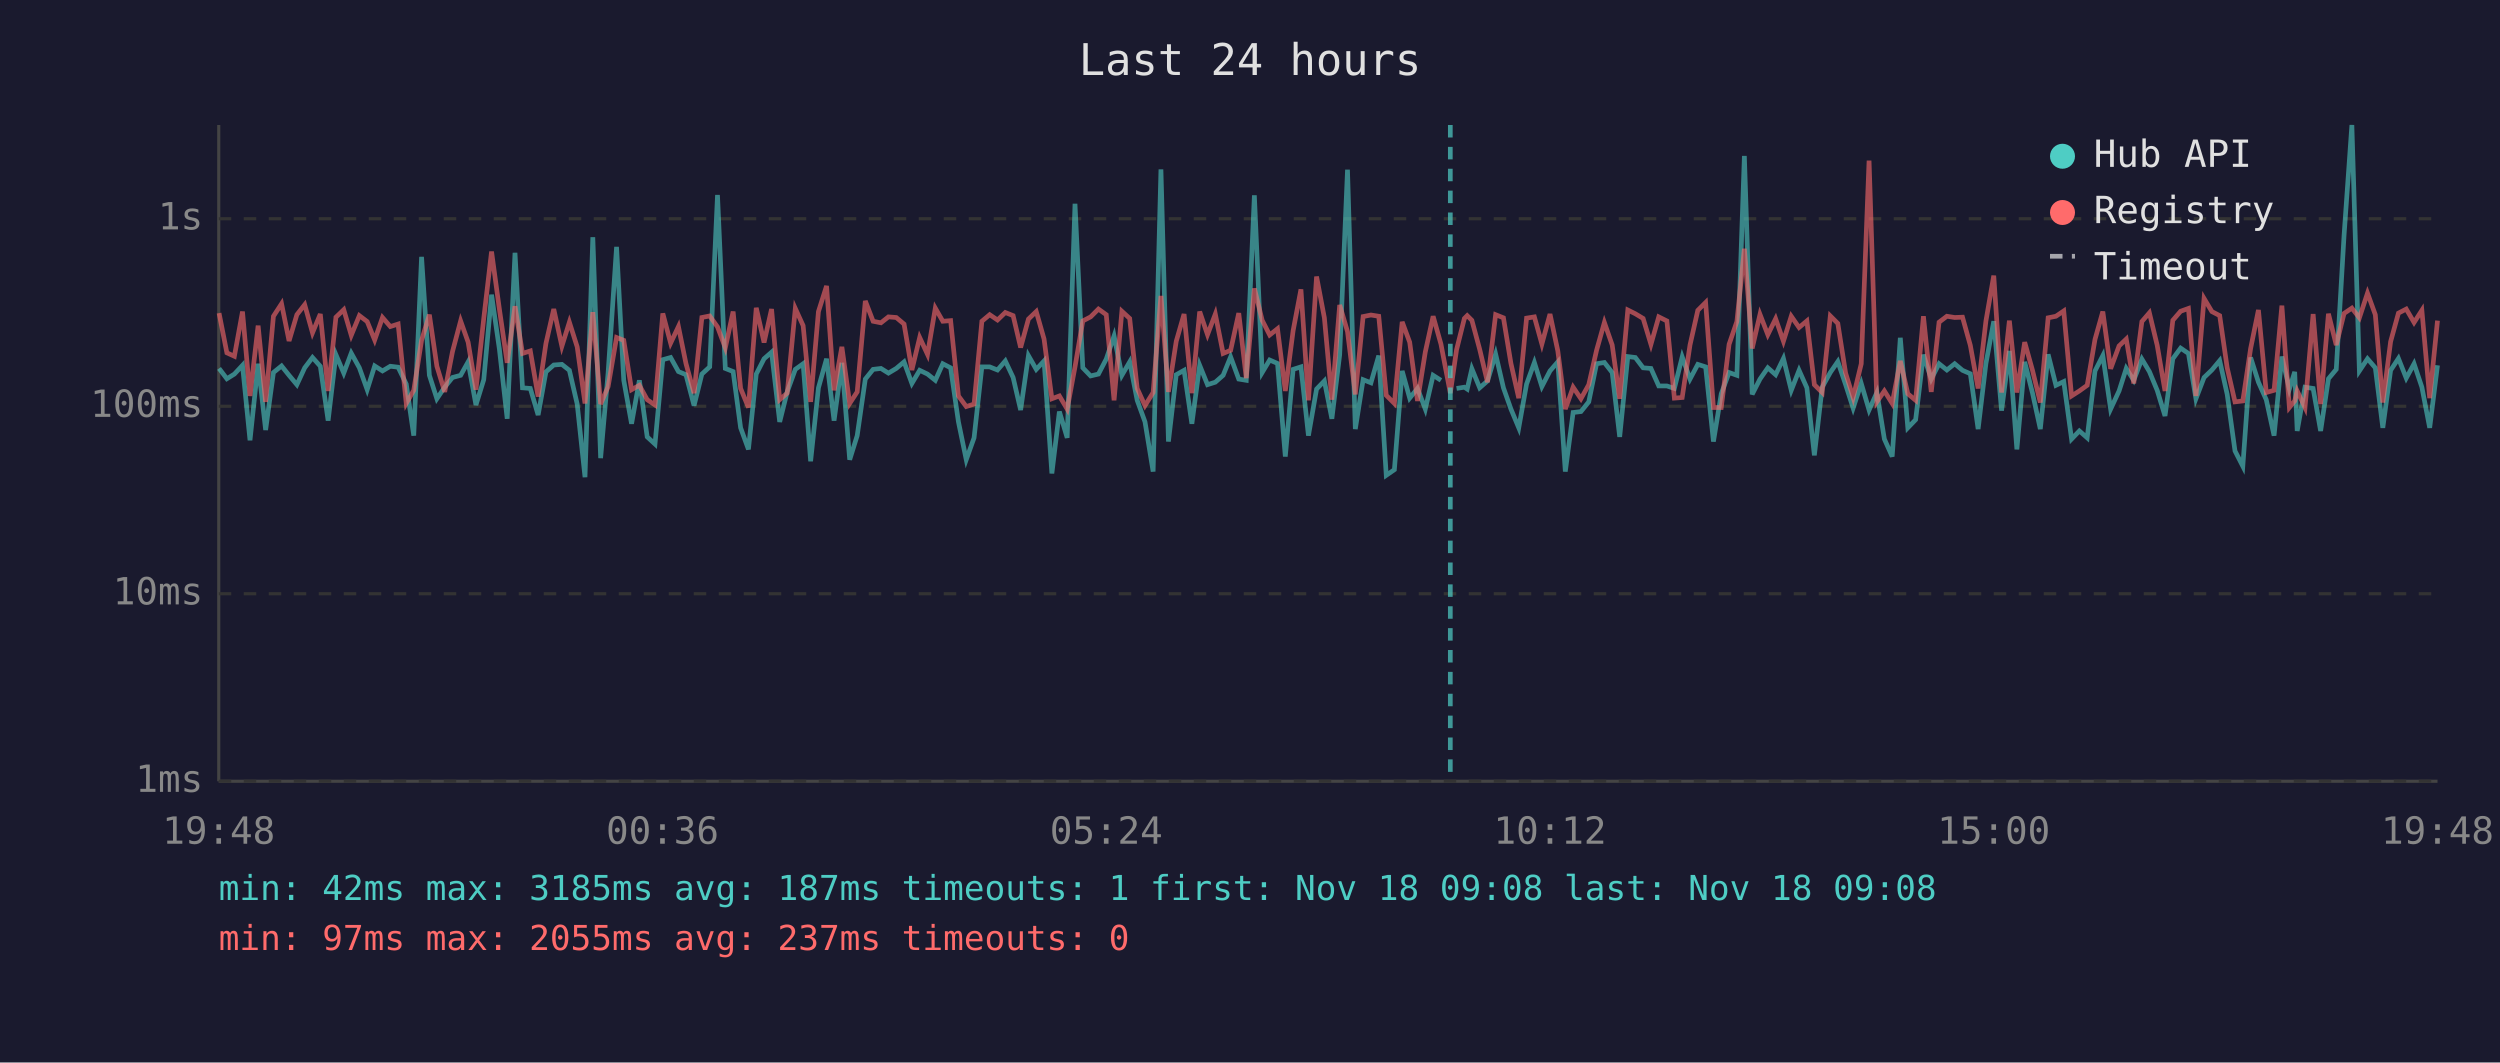
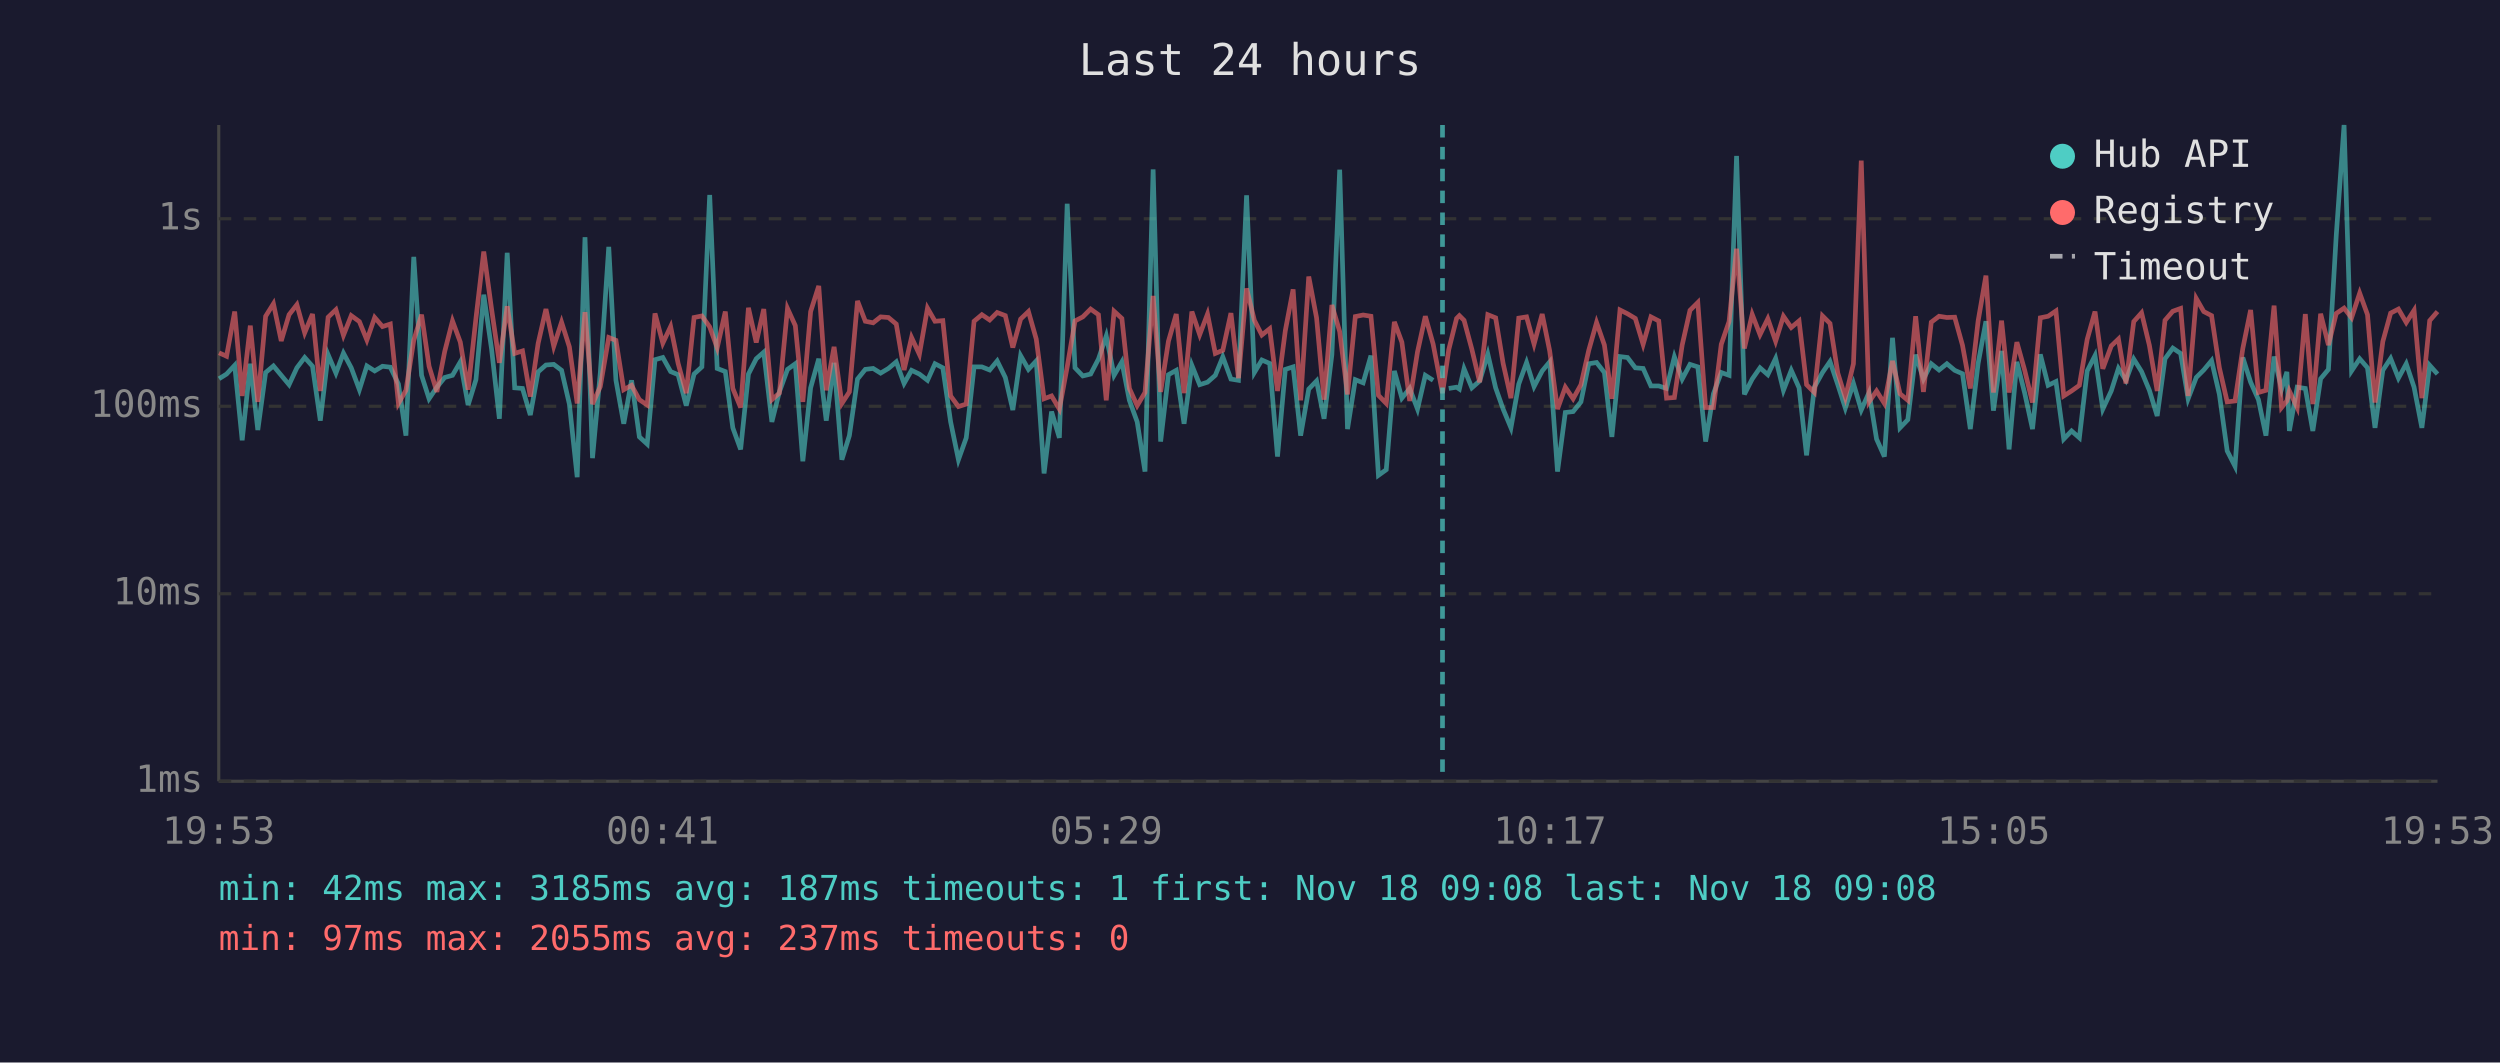
<svg xmlns="http://www.w3.org/2000/svg" viewBox="0 0 800 340" font-family="monospace" font-size="12">
  <rect width="800" height="340" fill="#1a1a2e" />
  <text x="400" y="24" fill="#e0e0e0" font-size="14" text-anchor="middle">Last 24 hours</text>
  <line x1="70" y1="40" x2="70" y2="250" stroke="#444" stroke-width="1" />
  <line x1="70" y1="250" x2="780" y2="250" stroke="#444" stroke-width="1" />
  <line x1="70" y1="250" x2="780" y2="250" stroke="#333" stroke-width="1" stroke-dasharray="4" />
  <text x="65" y="250" fill="#888" text-anchor="end" dominant-baseline="middle">1ms</text>
  <line x1="70" y1="190" x2="780" y2="190" stroke="#333" stroke-width="1" stroke-dasharray="4" />
  <text x="65" y="190" fill="#888" text-anchor="end" dominant-baseline="middle">10ms</text>
  <line x1="70" y1="130" x2="780" y2="130" stroke="#333" stroke-width="1" stroke-dasharray="4" />
  <text x="65" y="130" fill="#888" text-anchor="end" dominant-baseline="middle">100ms</text>
  <line x1="70" y1="70" x2="780" y2="70" stroke="#333" stroke-width="1" stroke-dasharray="4" />
  <text x="65" y="70" fill="#888" text-anchor="end" dominant-baseline="middle">1s</text>
-   <text x="70" y="270" fill="#888" text-anchor="middle">19:48</text>
-   <text x="212" y="270" fill="#888" text-anchor="middle">00:36</text>
-   <text x="354" y="270" fill="#888" text-anchor="middle">05:24</text>
-   <text x="496" y="270" fill="#888" text-anchor="middle">10:12</text>
-   <text x="638" y="270" fill="#888" text-anchor="middle">15:00</text>
-   <text x="780" y="270" fill="#888" text-anchor="middle">19:48</text>
-   <polyline points="70.1,117.9 72.6,121.2 75.0,119.7 77.6,116.9 80.0,140.9 82.6,116.4 85.0,137.6 87.5,119.2 90.1,117.1 92.5,120.1 95.0,123.1 97.5,117.7 100.0,114.4 102.5,117.2 105.0,134.6 107.5,113.5 110.0,119.4 112.4,113.0 115.0,117.7 117.5,124.7 119.9,117.1 122.4,118.7 124.9,117.2 127.4,117.5 130.0,122.9 132.4,139.4 134.9,82.2 137.4,120.1 139.8,127.6 142.3,123.9 144.8,120.8 147.4,120.1 149.8,115.8 152.3,129.6 154.8,121.5 157.3,94.3 159.8,111.7 162.3,134.0 164.8,80.9 167.2,124.1 169.7,124.3 172.2,132.8 174.7,119.0 177.2,116.8 179.8,116.6 182.2,118.5 184.7,129.3 187.2,152.7 189.7,75.9 192.2,146.6 194.6,119.2 197.3,79.0 199.6,121.7 202.1,135.6 204.6,121.7 207.1,139.8 209.6,142.1 212.1,115.1 214.6,114.4 217.1,118.9 219.5,119.9 222.1,129.8 224.6,119.7 227.1,117.4 229.6,62.4 232.1,117.9 234.6,118.9 237.0,136.9 239.5,143.8 242.0,119.7 244.5,114.8 246.9,112.7 249.5,135.0 251.9,125.4 254.5,118.2 257.0,116.4 259.4,147.6 261.9,124.1 264.5,114.8 266.9,134.6 269.4,116.1 271.9,147.1 274.3,139.4 276.9,121.3 279.4,118.2 281.9,117.9 284.3,119.4 286.8,117.9 289.3,115.8 291.8,122.7 294.3,118.5 296.8,119.7 299.3,121.7 301.7,116.4 304.2,117.7 306.7,135.0 309.2,147.1 311.7,140.1 314.2,117.4 316.7,117.4 319.2,118.4 321.7,115.5 324.2,120.8 326.6,131.2 329.1,113.8 331.6,118.2 334.1,115.5 336.6,151.5 339.0,131.7 341.5,140.1 344.0,65.2 346.5,117.7 349.0,120.3 351.5,119.7 354.0,114.9 356.5,107.5 359.0,120.1 361.5,115.8 363.9,128.1 366.4,135.0 369.0,150.9 371.5,54.2 373.9,141.3 376.4,119.9 378.9,118.5 381.4,135.6 383.9,116.9 386.4,123.1 388.9,122.3 391.4,120.1 393.8,114.2 396.4,121.3 398.8,121.7 401.4,62.5 403.9,119.2 406.3,115.2 408.8,116.3 411.3,146.1 413.8,118.2 416.3,117.4 418.7,139.4 421.3,124.5 423.8,121.9 426.2,134.0 428.7,113.5 431.2,54.3 433.7,137.3 436.2,121.5 438.7,122.5 441.2,113.8 443.6,152.1 446.2,150.3 448.7,118.7 451.1,127.4 453.6,124.3 456.1,130.9 458.6,120.1 461.1,121.7" fill="none" stroke="#4ecdc4" stroke-width="1.5" opacity="0.6" />
-   <polyline points="466.1,124.3 468.6,123.9 469.5,124.5 471.0,118.0 473.5,124.1 476.0,121.9 478.6,113.3 481.1,124.1 483.5,130.9 486.0,136.9 488.5,122.9 491.0,116.0 493.4,123.7 496.0,118.7 498.5,115.8 500.9,150.9 503.4,132.0 505.9,131.7 508.4,128.6 510.9,116.4 513.4,116.0 515.9,119.2 518.3,139.8 520.9,114.1 523.3,114.4 525.8,117.7 528.3,117.9 530.8,123.5 533.4,123.5 535.8,124.3 538.3,114.2 540.8,121.3 543.3,116.6 545.8,117.4 548.3,141.3 550.8,126.0 553.3,119.2 555.8,120.1 558.2,49.9 560.7,126.2 563.2,121.3 565.7,117.7 568.2,119.9 570.7,114.7 573.2,124.9 575.7,118.5 578.2,124.1 580.6,145.7 583.1,123.9 585.7,119.2 588.1,115.7 590.6,123.1 593.0,130.6 595.6,122.7 598.1,131.2 600.6,125.6 603.0,140.5 605.5,146.1 608.1,108.1 610.5,136.9 613.0,134.3 615.5,113.5 618.0,121.3 620.5,116.4 623.0,118.4 625.5,116.4 628.0,118.5 630.5,119.6 633.0,137.3 635.5,116.3 638.0,102.8 640.5,131.4 643.0,112.3 645.4,143.8 647.9,115.8 650.4,125.8 652.9,137.3 655.4,113.4 657.9,123.3 660.4,122.1 662.9,140.5 665.4,137.9 667.9,140.1 670.4,118.7 672.9,113.8 675.4,130.9 678.1,125.1 680.4,117.9 682.8,121.7 685.4,114.9 687.8,118.9 690.3,124.9 692.8,133.1 695.3,114.8 697.8,111.4 700.3,113.1 702.7,127.6 705.3,120.8 707.8,118.4 710.3,115.4 712.7,126.2 715.2,144.3 717.7,149.2 720.2,114.4 722.7,122.3 725.2,127.9 727.7,139.4 730.2,114.1 732.6,124.5 734.3,119.0 735.1,137.9 737.6,123.9 740.2,124.3 742.6,137.9 745.1,121.2 747.6,118.2 750.1,75.3 752.6,40.0 755.0,118.7 757.6,114.8 760.1,117.7 762.5,136.9 765.0,118.5 767.5,114.7 770.0,121.0 772.5,116.4 775.0,123.9 777.5,136.9 780.0,116.9" fill="none" stroke="#4ecdc4" stroke-width="1.5" opacity="0.6" />
-   <polyline points="70.1,100.2 72.6,112.9 75.0,114.0 77.6,99.7 80.0,126.7 82.6,104.2 85.0,128.6 87.5,101.2 90.1,97.2 92.5,109.1 95.0,100.7 97.5,97.5 100.0,106.5 102.5,100.5 105.0,125.1 107.5,101.5 110.0,99.1 112.4,107.3 115.0,101.0 117.5,102.9 119.9,108.8 122.4,101.6 124.9,104.5 127.4,103.7 130.0,129.1 132.4,124.9 134.9,108.9 137.4,100.7 139.8,117.2 142.3,125.4 144.8,112.5 147.4,102.7 149.8,109.5 152.3,124.7 154.8,101.9 157.3,80.5 159.8,98.9 162.3,116.1 164.8,98.0 167.2,113.1 169.7,112.3 172.2,126.9 174.7,109.9 177.2,98.9 179.8,110.8 182.2,103.1 184.7,111.0 187.2,129.1 189.7,99.9 192.2,129.3 194.6,123.7 197.3,108.0 199.6,108.9 202.1,124.7 204.6,123.3 207.1,127.9 209.6,129.6 212.1,100.3 214.6,109.8 217.1,104.5 219.5,116.3 222.1,125.8 224.6,101.6 227.1,101.1 229.6,104.6 232.1,111.3 234.6,99.7 237.0,124.3 239.5,130.4 242.0,98.5 244.5,109.6 246.9,98.9 249.5,127.9 251.9,125.8 254.5,98.7 257.0,104.2 259.4,128.6 261.9,99.7 264.5,91.5 266.9,124.9 269.4,111.0 271.9,129.1 274.3,125.4 276.9,96.3 279.4,102.8 281.9,103.3 284.3,101.4 286.8,101.6 289.3,103.7 291.8,118.4 294.3,108.0 296.8,113.4 299.3,98.6 301.7,102.8 304.2,102.6 306.7,126.7 309.2,130.1 311.7,129.3 314.2,102.8 316.7,100.7 319.2,102.4 321.7,100.0 324.2,101.0 326.6,111.2 329.1,102.1 331.6,99.7 334.1,108.5 336.6,127.6 339.0,126.7 341.5,130.9 344.0,117.4 346.5,102.7 349.0,101.4 351.5,98.9 354.0,100.7 356.5,128.1 359.0,99.6 361.5,101.9 363.9,124.3 366.4,129.8 369.0,125.6 371.5,94.7 373.9,125.4 376.4,109.2 378.9,100.5 381.4,125.8 383.9,99.7 386.4,107.1 388.9,100.5 391.4,113.1 393.8,112.1 396.4,100.2 398.8,121.0 401.4,92.3 403.9,102.5 406.3,107.2 408.8,105.2 411.3,125.1 413.8,105.8 416.3,92.6 418.7,128.1 421.3,88.5 423.8,101.7 426.2,127.9 428.7,97.6 431.2,106.1 433.7,126.2 436.2,101.3 438.7,100.8 441.2,101.2 443.6,126.5 446.2,129.1 448.7,103.0 451.1,109.5 453.6,128.3 456.1,112.6 458.6,101.2 461.1,110.1 464.1,125.8 466.1,111.9 468.6,101.9 469.5,101.0 471.0,102.5 473.5,111.8 476.0,122.3 478.6,100.7 481.1,101.7 483.5,116.3 486.0,127.4 488.5,101.8 491.0,101.4 493.4,110.1 496.0,100.5 498.5,112.3 500.9,130.9 503.4,123.9 505.9,127.6 508.4,123.1 510.9,112.1 513.4,103.2 515.9,110.4 518.3,127.6 520.9,99.2 523.3,100.4 525.8,101.9 528.3,110.2 530.8,101.4 533.4,102.7 535.8,127.4 538.3,127.2 540.8,110.4 543.3,99.3 545.8,96.8 548.3,130.4 550.8,130.4 553.3,110.2 555.8,102.9 558.2,79.6 560.7,111.5 563.2,100.6 565.7,107.1 568.2,102.0 570.7,109.2 573.2,101.2 575.7,104.8 578.2,102.7 580.6,123.1 583.1,125.6 585.7,101.1 588.1,103.5 590.6,119.4 593.0,127.2 595.6,116.4 598.1,51.4 600.6,128.6 603.0,125.1 605.5,129.1 608.1,115.5 610.5,126.0 613.0,128.1 615.5,101.2 618.0,125.4 620.5,103.1 623.0,101.2 625.5,101.6 628.0,101.5 630.5,110.5 633.0,124.3 635.5,102.7 638.0,88.2 640.5,125.6 643.0,102.6 645.4,125.6 647.9,109.5 650.4,118.5 652.9,128.8 655.4,101.7 657.9,101.2 660.4,99.5 662.9,126.7 665.4,125.1 667.9,123.3 670.4,108.6 672.9,99.7 675.4,118.0 678.1,110.7 680.4,108.5 682.8,122.7 685.4,102.9 687.8,100.1 690.3,110.5 692.8,125.1 695.3,102.5 697.8,99.6 700.3,98.7 702.7,126.7 705.3,95.5 707.8,99.7 710.3,101.0 712.7,117.7 715.2,128.6 717.7,128.3 720.2,111.5 722.7,99.2 725.2,125.6 727.7,124.9 730.2,97.8 732.6,130.4 734.3,128.3 735.1,125.1 737.6,130.4 740.2,100.5 742.6,129.3 745.1,100.4 747.6,110.4 750.1,100.3 752.6,98.6 755.0,101.7 757.6,93.8 760.1,100.7 762.5,128.8 765.0,109.3 767.5,100.2 770.0,98.9 772.5,103.2 775.0,99.3 777.5,127.4 780.0,102.6" fill="none" stroke="#ff6b6b" stroke-width="1.5" opacity="0.6" />
-   <line x1="464.1" y1="40" x2="464.1" y2="250" stroke="#4ecdc4" stroke-width="1.5" stroke-dasharray="4,3" opacity="0.7" />
+   <text x="70" y="270" fill="#888" text-anchor="middle">19:53</text>
+   <text x="212" y="270" fill="#888" text-anchor="middle">00:41</text>
+   <text x="354" y="270" fill="#888" text-anchor="middle">05:29</text>
+   <text x="496" y="270" fill="#888" text-anchor="middle">10:17</text>
+   <text x="638" y="270" fill="#888" text-anchor="middle">15:05</text>
+   <text x="780" y="270" fill="#888" text-anchor="middle">19:53</text>
+   <polyline points="70.1,121.2 72.5,119.7 75.1,116.9 77.5,140.9 80.1,116.4 82.5,137.6 85.0,119.2 87.5,117.1 90.0,120.1 92.5,123.1 95.0,117.7 97.5,114.4 100.0,117.2 102.5,134.6 105.0,113.5 107.5,119.4 109.9,113.0 112.4,117.7 115.0,124.7 117.4,117.1 119.9,118.7 122.4,117.2 124.9,117.5 127.5,122.9 129.9,139.4 132.4,82.2 134.9,120.1 137.3,127.6 139.8,123.9 142.3,120.8 144.8,120.1 147.3,115.8 149.8,129.6 152.3,121.5 154.8,94.3 157.3,111.7 159.8,134.0 162.3,80.9 164.7,124.1 167.2,124.3 169.7,132.8 172.2,119.0 174.7,116.8 177.2,116.6 179.7,118.5 182.2,129.3 184.7,152.7 187.2,75.9 189.6,146.6 192.1,119.2 194.8,79.0 197.1,121.7 199.6,135.6 202.1,121.7 204.6,139.8 207.1,142.1 209.6,115.1 212.1,114.4 214.6,118.9 217.0,119.9 219.6,129.8 222.1,119.7 224.6,117.4 227.1,62.4 229.5,117.9 232.1,118.9 234.5,136.9 237.0,143.8 239.5,119.7 242.0,114.8 244.4,112.7 247.0,135.0 249.4,125.4 252.0,118.2 254.5,116.4 256.9,147.6 259.4,124.1 262.0,114.8 264.4,134.6 266.9,116.1 269.4,147.1 271.8,139.4 274.4,121.3 276.9,118.2 279.4,117.9 281.8,119.4 284.3,117.9 286.8,115.8 289.3,122.7 291.7,118.5 294.2,119.7 296.8,121.7 299.2,116.4 301.7,117.7 304.2,135.0 306.7,147.1 309.2,140.1 311.7,117.4 314.2,117.4 316.7,118.4 319.1,115.5 321.7,120.8 324.1,131.2 326.6,113.8 329.1,118.2 331.6,115.5 334.1,151.5 336.5,131.7 339.0,140.1 341.5,65.2 344.0,117.7 346.5,120.3 349.0,119.7 351.5,114.9 354.0,107.5 356.5,120.1 359.0,115.8 361.4,128.1 363.9,135.0 366.4,150.9 369.0,54.2 371.4,141.3 373.9,119.9 376.4,118.5 378.9,135.6 381.4,116.9 383.9,123.1 386.4,122.3 388.9,120.1 391.3,114.2 393.9,121.3 396.3,121.7 398.9,62.5 401.4,119.2 403.8,115.2 406.3,116.3 408.8,146.1 411.3,118.2 413.8,117.4 416.2,139.4 418.8,124.5 421.3,121.9 423.7,134.0 426.2,113.5 428.7,54.3 431.2,137.3 433.7,121.5 436.2,122.5 438.7,113.8 441.1,152.1 443.6,150.3 446.2,118.7 448.6,127.4 451.1,124.3 453.6,130.9 456.1,120.1 458.6,121.7" fill="none" stroke="#4ecdc4" stroke-width="1.5" opacity="0.6" />
+   <polyline points="463.6,124.3 466.1,123.9 467.0,124.5 468.5,118.0 471.0,124.1 473.5,121.9 476.1,113.3 478.6,124.1 481.0,130.9 483.5,136.9 486.0,122.9 488.5,116.0 490.9,123.7 493.5,118.7 495.9,115.8 498.4,150.9 500.9,132.0 503.4,131.7 505.9,128.6 508.4,116.4 510.9,116.0 513.4,119.2 515.8,139.8 518.4,114.1 520.8,114.4 523.3,117.7 525.8,117.9 528.3,123.5 530.8,123.5 533.3,124.3 535.8,114.2 538.3,121.3 540.8,116.6 543.3,117.4 545.8,141.3 548.3,126.0 550.8,119.2 553.3,120.1 555.7,49.9 558.2,126.2 560.7,121.3 563.2,117.7 565.7,119.9 568.2,114.7 570.7,124.9 573.2,118.5 575.7,124.1 578.1,145.7 580.6,123.9 583.2,119.2 585.6,115.7 588.1,123.1 590.5,130.6 593.1,122.7 595.6,131.2 598.1,125.6 600.5,140.5 603.0,146.1 605.6,108.1 608.0,136.9 610.5,134.3 613.0,113.5 615.5,121.3 618.0,116.4 620.5,118.4 623.0,116.4 625.5,118.5 628.0,119.6 630.5,137.3 633.0,116.3 635.5,102.8 637.9,131.4 640.5,112.3 642.9,143.8 645.4,115.8 647.9,125.8 650.4,137.3 652.9,113.4 655.4,123.3 657.9,122.1 660.4,140.5 662.9,137.9 665.4,140.1 667.9,118.7 670.4,113.8 672.9,130.9 675.6,125.1 677.9,117.9 680.3,121.7 682.8,114.9 685.3,118.9 687.8,124.9 690.3,133.1 692.8,114.8 695.3,111.4 697.8,113.1 700.2,127.6 702.8,120.8 705.2,118.4 707.7,115.4 710.2,126.2 712.7,144.3 715.2,149.2 717.7,114.4 720.2,122.3 722.7,127.9 725.1,139.4 727.7,114.1 730.1,124.5 731.8,119.0 732.6,137.9 735.1,123.9 737.7,124.3 740.1,137.9 742.6,121.2 745.1,118.2 747.6,75.3 750.1,40.0 752.5,118.7 755.1,114.8 757.6,117.7 760.0,136.9 762.5,118.5 765.0,114.7 767.5,121.0 770.0,116.4 772.5,123.9 775.0,136.9 777.5,116.9 780.0,119.7" fill="none" stroke="#4ecdc4" stroke-width="1.5" opacity="0.6" />
+   <polyline points="70.1,112.9 72.5,114.0 75.1,99.7 77.5,126.7 80.1,104.2 82.5,128.6 85.0,101.2 87.5,97.2 90.0,109.1 92.5,100.7 95.0,97.5 97.5,106.5 100.0,100.5 102.5,125.1 105.0,101.5 107.5,99.1 109.9,107.3 112.4,101.0 115.0,102.9 117.4,108.8 119.9,101.6 122.4,104.5 124.9,103.7 127.5,129.1 129.9,124.9 132.4,108.9 134.9,100.7 137.3,117.2 139.8,125.4 142.3,112.5 144.8,102.7 147.3,109.5 149.8,124.7 152.3,101.9 154.8,80.5 157.3,98.9 159.8,116.1 162.3,98.0 164.7,113.1 167.2,112.3 169.7,126.9 172.2,109.9 174.7,98.9 177.2,110.8 179.7,103.1 182.2,111.0 184.7,129.1 187.2,99.9 189.6,129.3 192.1,123.7 194.8,108.0 197.1,108.9 199.6,124.7 202.1,123.3 204.6,127.9 207.1,129.6 209.6,100.3 212.1,109.8 214.6,104.5 217.0,116.3 219.6,125.8 222.1,101.6 224.6,101.1 227.1,104.6 229.5,111.3 232.1,99.7 234.5,124.3 237.0,130.4 239.5,98.5 242.0,109.6 244.4,98.9 247.0,127.9 249.4,125.8 252.0,98.7 254.5,104.2 256.9,128.6 259.4,99.7 262.0,91.5 264.4,124.9 266.9,111.0 269.4,129.1 271.8,125.4 274.4,96.3 276.9,102.8 279.4,103.3 281.8,101.4 284.3,101.6 286.8,103.7 289.3,118.4 291.7,108.0 294.2,113.4 296.8,98.6 299.2,102.8 301.7,102.6 304.2,126.7 306.7,130.1 309.2,129.3 311.7,102.8 314.2,100.7 316.7,102.4 319.1,100.0 321.7,101.0 324.1,111.2 326.6,102.1 329.1,99.7 331.6,108.5 334.1,127.6 336.5,126.7 339.0,130.9 341.5,117.4 344.0,102.7 346.5,101.4 349.0,98.9 351.5,100.7 354.0,128.1 356.5,99.6 359.0,101.9 361.4,124.3 363.9,129.8 366.4,125.6 369.0,94.7 371.4,125.4 373.9,109.2 376.4,100.5 378.9,125.8 381.4,99.7 383.9,107.1 386.4,100.5 388.9,113.1 391.3,112.1 393.9,100.2 396.3,121.0 398.9,92.3 401.4,102.5 403.8,107.2 406.3,105.2 408.8,125.1 411.3,105.8 413.8,92.6 416.2,128.1 418.8,88.5 421.3,101.7 423.7,127.9 426.2,97.6 428.7,106.1 431.2,126.2 433.7,101.3 436.2,100.8 438.7,101.2 441.1,126.5 443.6,129.1 446.2,103.0 448.6,109.5 451.1,128.3 453.6,112.6 456.1,101.2 458.6,110.1 461.6,125.8 463.6,111.9 466.1,101.9 467.0,101.0 468.5,102.5 471.0,111.8 473.5,122.3 476.1,100.7 478.6,101.7 481.0,116.3 483.5,127.4 486.0,101.8 488.5,101.4 490.9,110.1 493.5,100.5 495.9,112.3 498.4,130.9 500.9,123.9 503.4,127.6 505.9,123.1 508.4,112.1 510.9,103.2 513.4,110.4 515.8,127.6 518.4,99.2 520.8,100.4 523.3,101.9 525.8,110.2 528.3,101.4 530.8,102.7 533.3,127.4 535.8,127.2 538.3,110.4 540.8,99.3 543.3,96.8 545.8,130.4 548.3,130.4 550.8,110.2 553.3,102.9 555.7,79.6 558.2,111.5 560.7,100.6 563.2,107.1 565.7,102.0 568.2,109.2 570.7,101.2 573.2,104.8 575.7,102.7 578.1,123.1 580.6,125.6 583.2,101.1 585.6,103.5 588.1,119.4 590.5,127.2 593.1,116.4 595.6,51.4 598.1,128.6 600.5,125.1 603.0,129.1 605.6,115.5 608.0,126.0 610.5,128.1 613.0,101.2 615.5,125.4 618.0,103.1 620.5,101.2 623.0,101.6 625.5,101.5 628.0,110.5 630.5,124.3 633.0,102.7 635.5,88.2 637.9,125.6 640.5,102.6 642.9,125.6 645.4,109.5 647.9,118.5 650.4,128.8 652.9,101.7 655.4,101.2 657.9,99.5 660.4,126.7 662.9,125.1 665.4,123.3 667.9,108.6 670.4,99.7 672.9,118.0 675.6,110.7 677.9,108.5 680.3,122.7 682.8,102.9 685.3,100.1 687.8,110.5 690.3,125.1 692.8,102.5 695.3,99.6 697.8,98.7 700.2,126.7 702.8,95.5 705.2,99.7 707.7,101.0 710.2,117.7 712.7,128.6 715.2,128.3 717.7,111.5 720.2,99.2 722.7,125.6 725.1,124.9 727.7,97.8 730.1,130.4 731.8,128.3 732.6,125.1 735.1,130.4 737.7,100.5 740.1,129.3 742.6,100.4 745.1,110.4 747.6,100.3 750.1,98.6 752.5,101.7 755.1,93.8 757.6,100.7 760.0,128.8 762.5,109.3 765.0,100.2 767.5,98.9 770.0,103.2 772.5,99.3 775.0,127.4 777.5,102.6 780.0,99.7" fill="none" stroke="#ff6b6b" stroke-width="1.5" opacity="0.6" />
+   <line x1="461.6" y1="40" x2="461.6" y2="250" stroke="#4ecdc4" stroke-width="1.5" stroke-dasharray="4,3" opacity="0.7" />
  <circle cx="660" cy="50" r="4" fill="#4ecdc4" />
  <text x="670" y="50" fill="#e0e0e0" dominant-baseline="middle">Hub API</text>
  <circle cx="660" cy="68" r="4" fill="#ff6b6b" />
  <text x="670" y="68" fill="#e0e0e0" dominant-baseline="middle">Registry</text>
  <line x1="656" y1="82" x2="664" y2="82" stroke="#e0e0e0" stroke-width="1.5" stroke-dasharray="4,3" opacity="0.7" />
  <text x="670" y="86" fill="#e0e0e0" dominant-baseline="middle">Timeout</text>
  <text x="70" y="288" fill="#4ecdc4" font-size="11">min: 42ms  max: 3185ms  avg: 187ms  timeouts: 1  first: Nov 18 09:08  last: Nov 18 09:08</text>
  <text x="70" y="304" fill="#ff6b6b" font-size="11">min: 97ms  max: 2055ms  avg: 237ms  timeouts: 0</text>
</svg>
